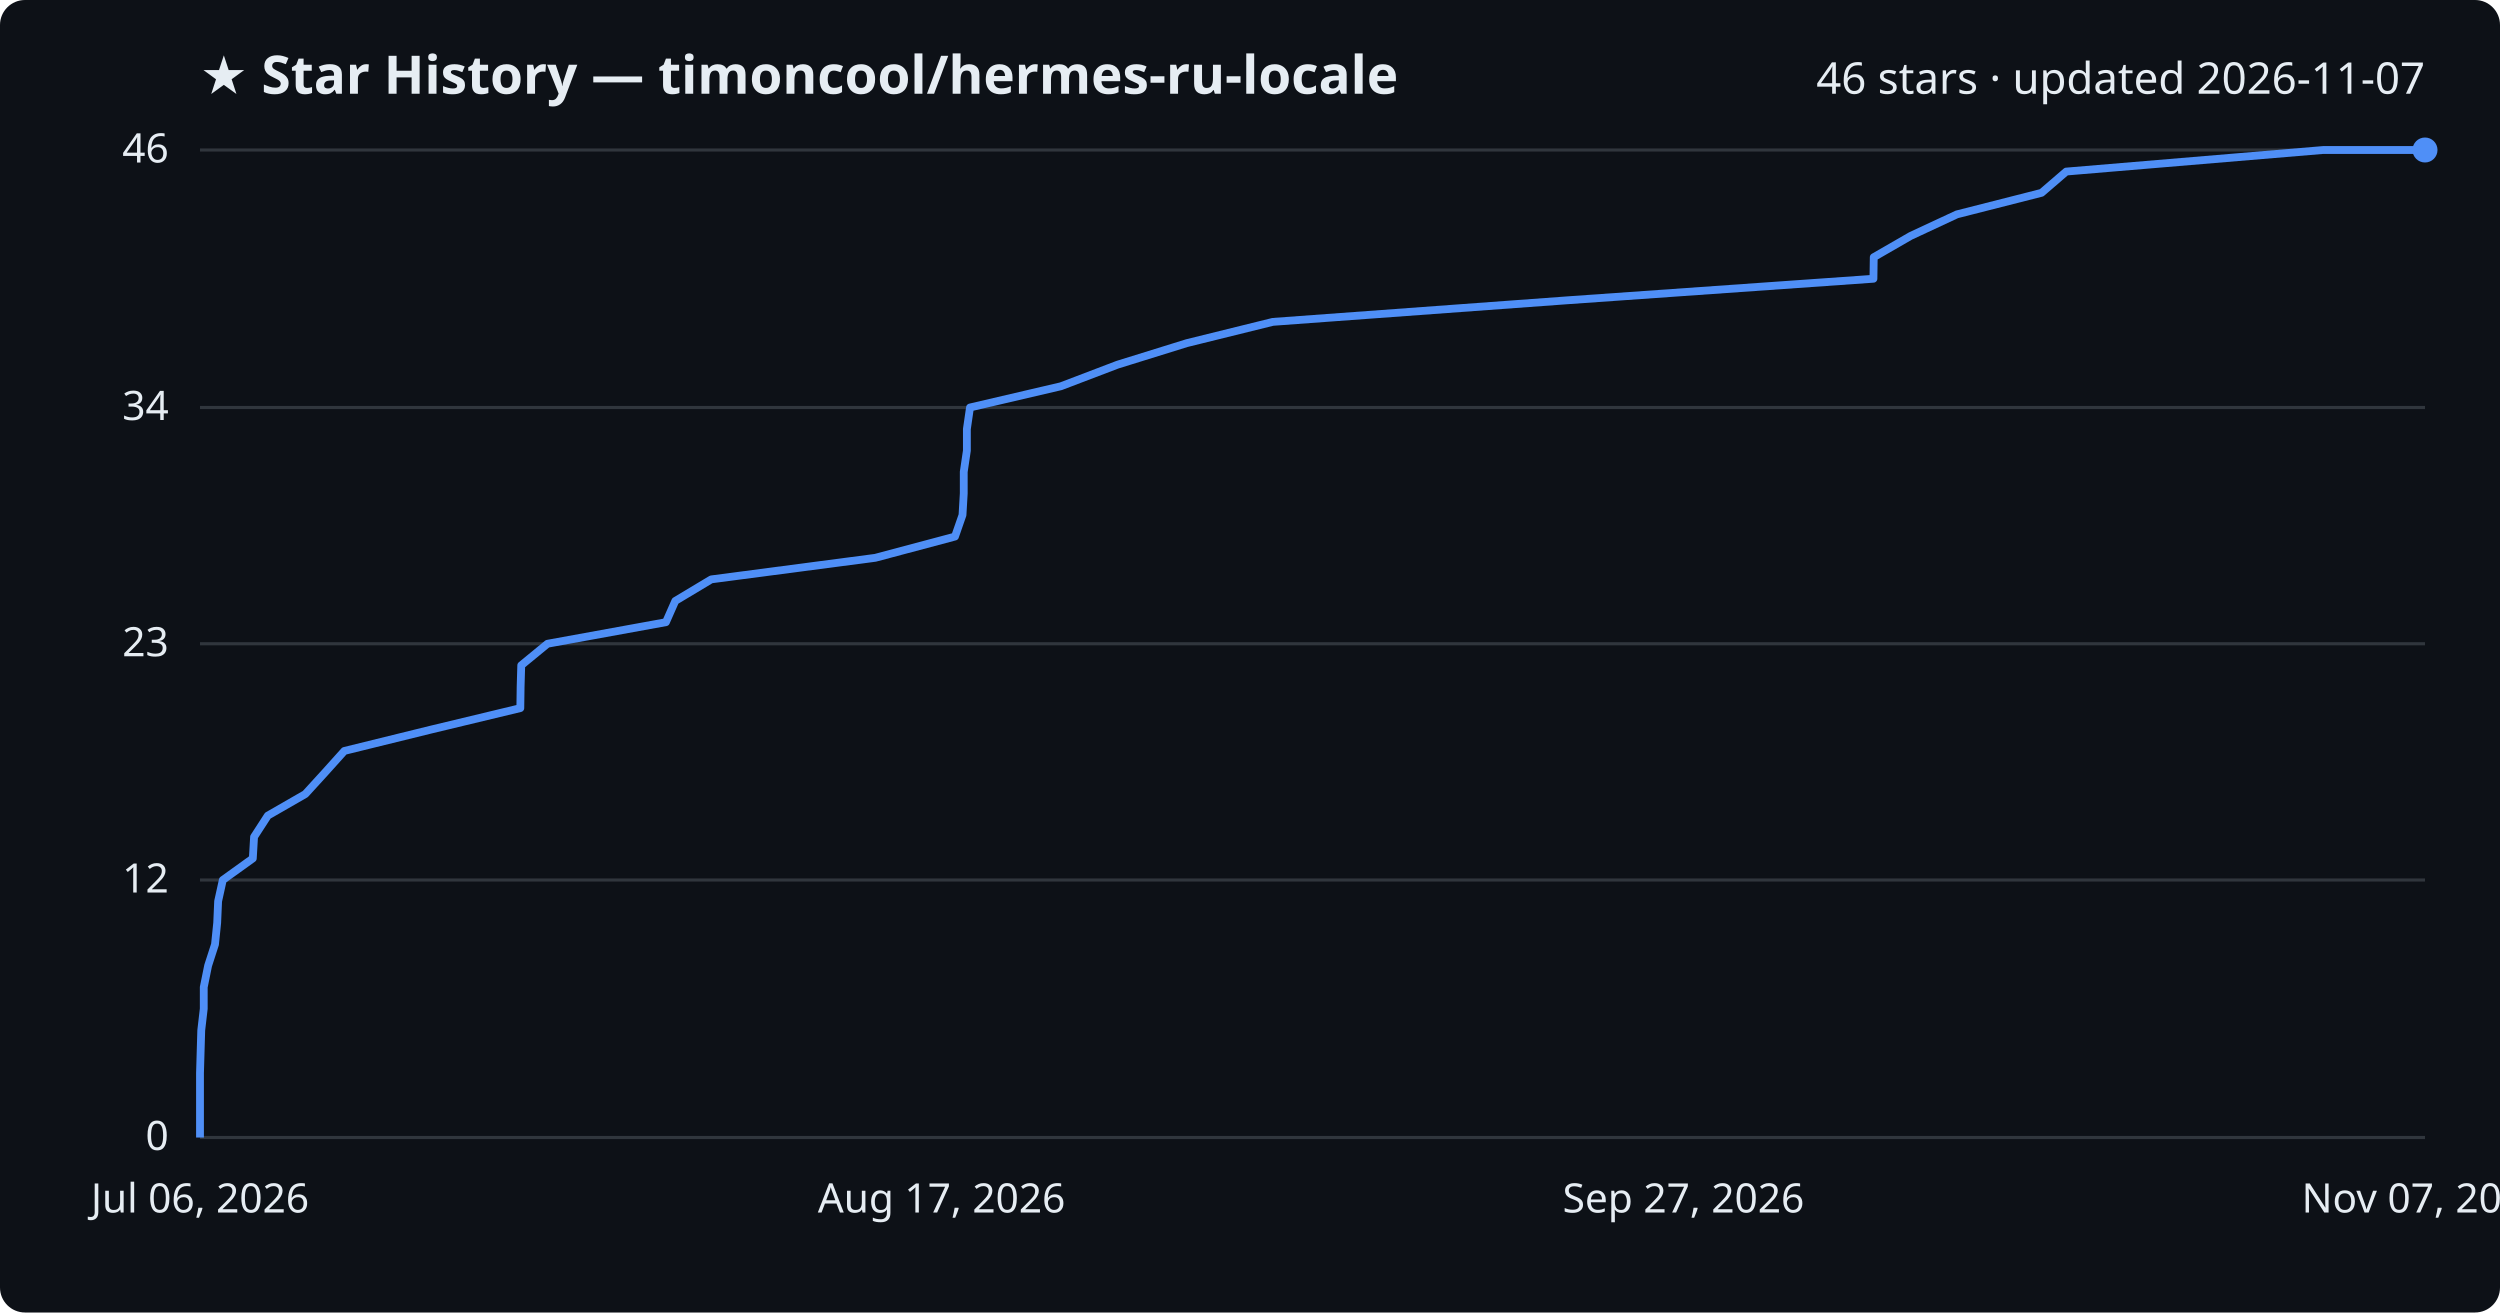
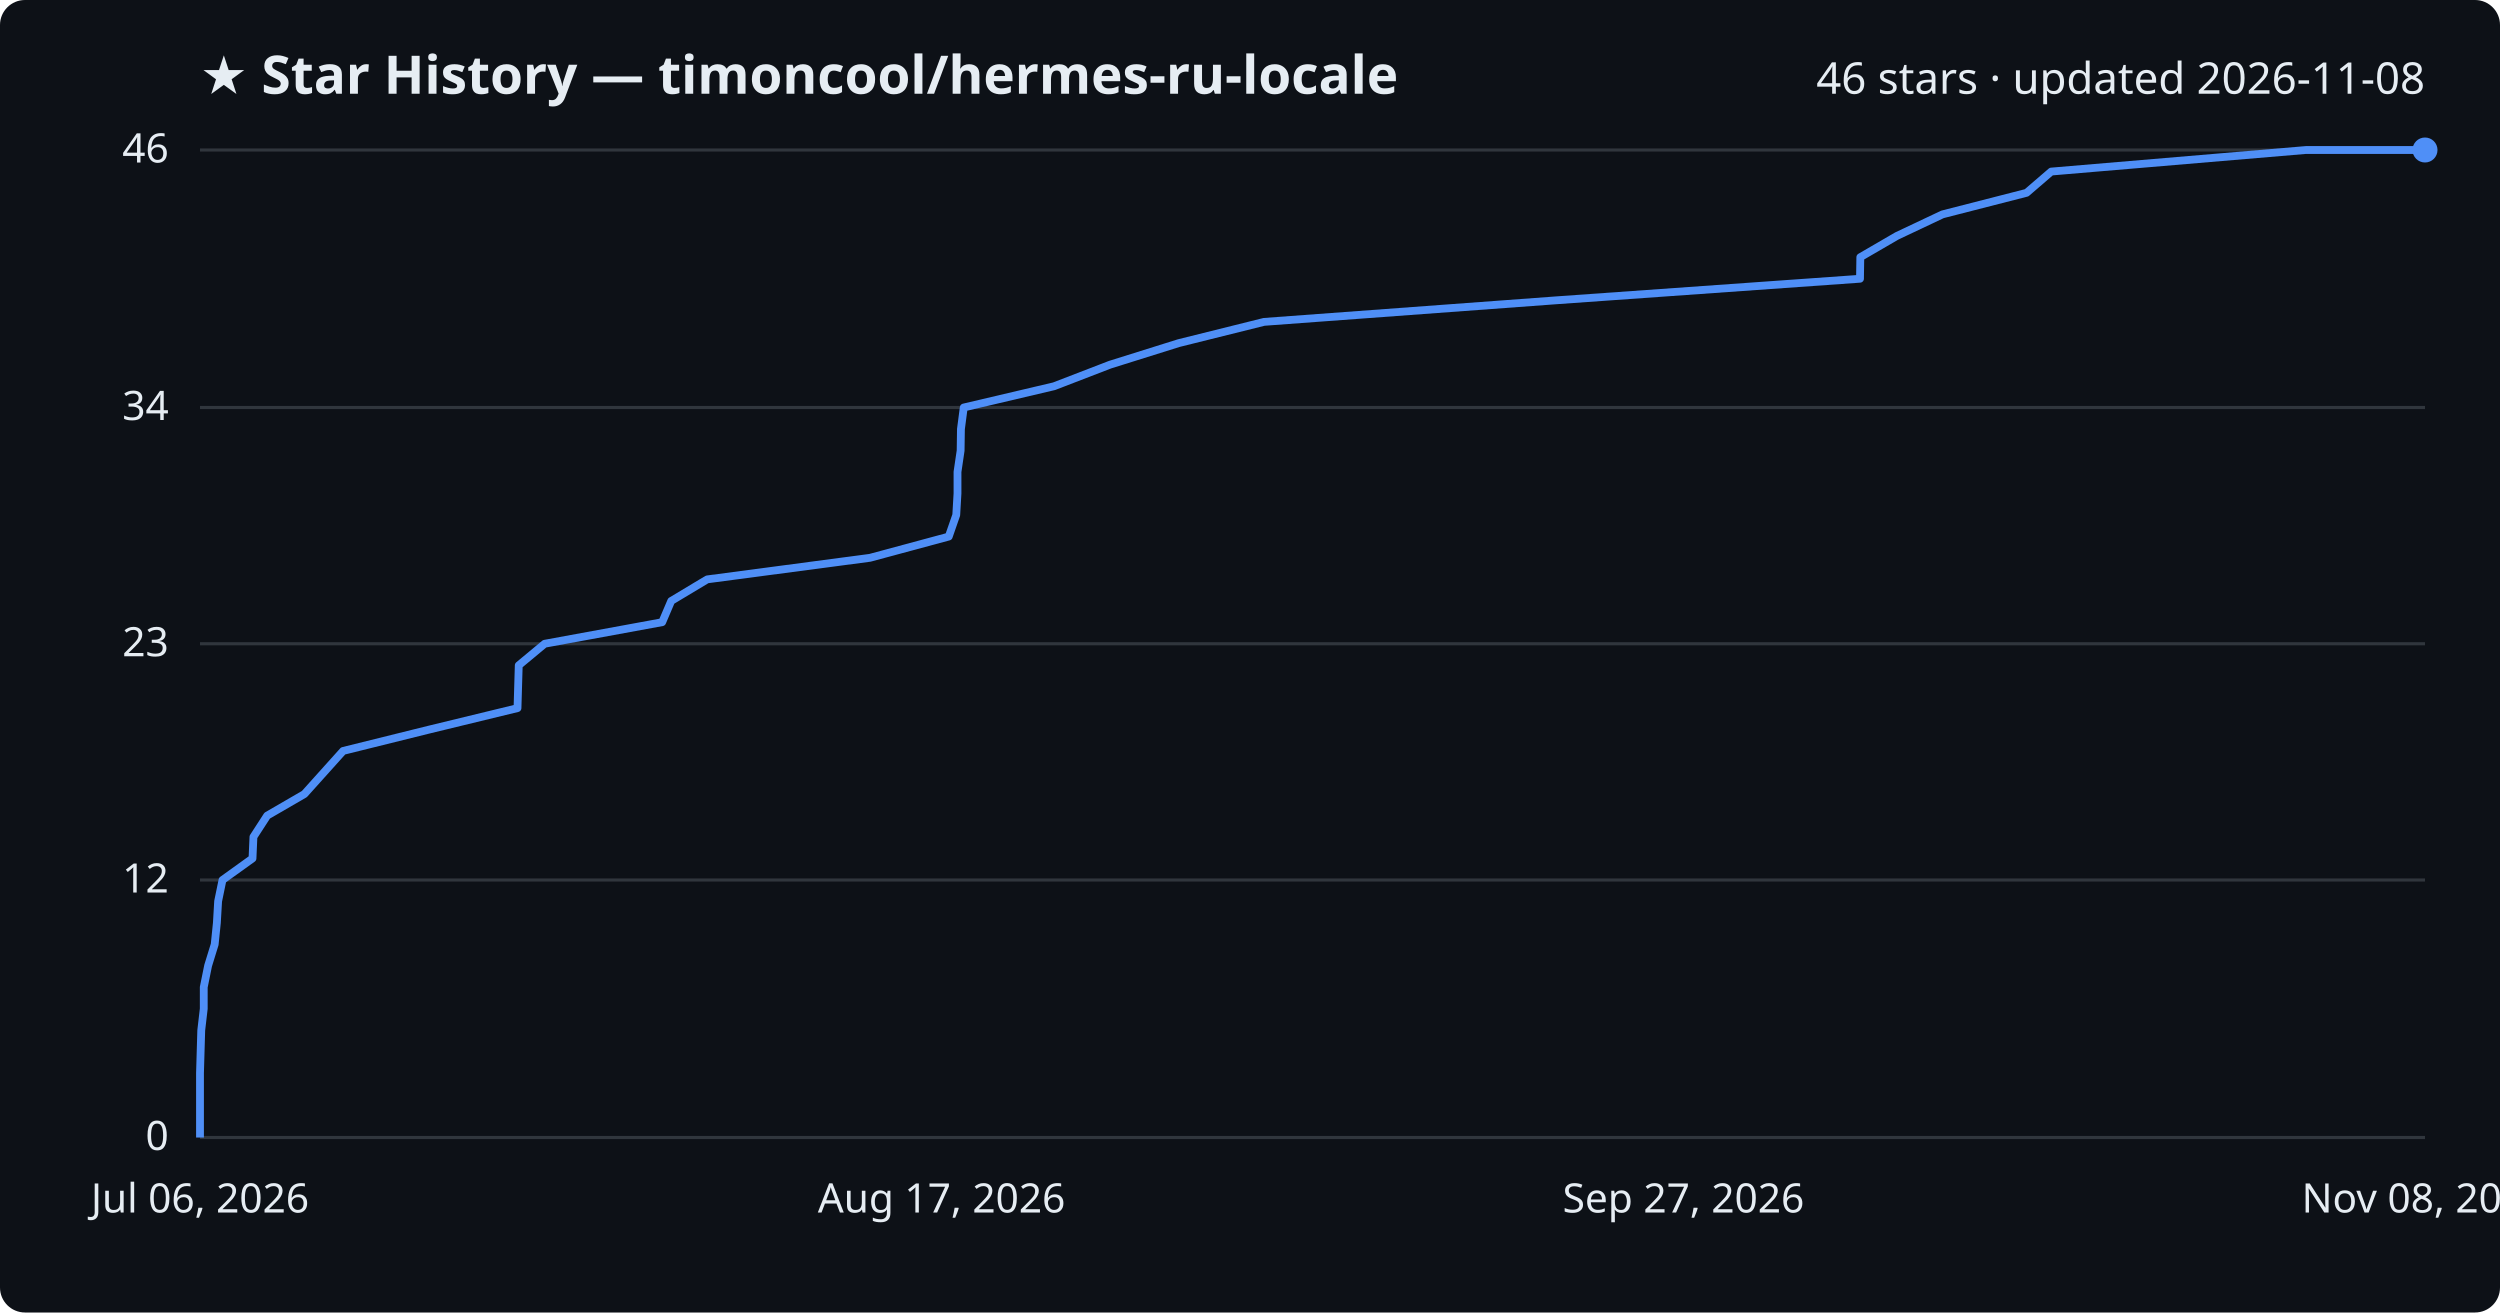
<svg xmlns="http://www.w3.org/2000/svg" viewBox="0 0 800 420" font-family="Segoe UI, sans-serif">
  <rect width="800" height="420" fill="#0d1117" rx="8" />
  <text x="64" y="30" fill="#e6edf3" font-size="17" font-weight="700">★ Star History — timoncool/hermes-ru-locale</text>
-   <text x="776" y="30" fill="#e6edf3" font-size="14" text-anchor="end">46 stars · updated 2026-11-07</text>
+   <text x="776" y="30" fill="#e6edf3" font-size="14" text-anchor="end">46 stars · updated 2026-11-08</text>
  <line x1="64" y1="364.0" x2="776" y2="364.0" stroke="#30363d" stroke-width="1" />
  <text x="54" y="368.0" fill="#e6edf3" font-size="13" text-anchor="end">0</text>
  <line x1="64" y1="281.6" x2="776" y2="281.6" stroke="#30363d" stroke-width="1" />
  <text x="54" y="285.6" fill="#e6edf3" font-size="13" text-anchor="end">12</text>
  <line x1="64" y1="206.0" x2="776" y2="206.0" stroke="#30363d" stroke-width="1" />
  <text x="54" y="210.0" fill="#e6edf3" font-size="13" text-anchor="end">23</text>
  <line x1="64" y1="130.4" x2="776" y2="130.4" stroke="#30363d" stroke-width="1" />
  <text x="54" y="134.4" fill="#e6edf3" font-size="13" text-anchor="end">34</text>
  <line x1="64" y1="48.0" x2="776" y2="48.0" stroke="#30363d" stroke-width="1" />
  <text x="54" y="52.0" fill="#e6edf3" font-size="13" text-anchor="end">46</text>
-   <path d="M64.0,364.0 L64.0,357.1 L64.0,350.3 L64.0,343.4 L64.2,336.5 L64.4,329.7 L65.2,322.8 L65.2,315.9 L66.6,309.0 L68.8,302.2 L69.5,295.3 L69.8,288.4 L71.3,281.6 L80.9,274.7 L81.3,267.8 L85.7,261.0 L97.7,254.1 L104.0,247.2 L110.2,240.3 L137.8,233.5 L166.5,226.6 L166.6,219.7 L166.8,212.9 L175.2,206.0 L213.1,199.1 L216.1,192.3 L227.6,185.4 L280.1,178.5 L305.6,171.7 L308.0,164.8 L308.4,157.9 L308.4,151.0 L309.4,144.2 L309.4,137.3 L310.4,130.4 L339.5,123.6 L357.6,116.7 L379.8,109.8 L407.3,103.0 L501.5,96.1 L599.5,89.2 L599.6,82.3 L611.4,75.5 L626.2,68.6 L653.3,61.7 L661.2,54.9 L743.4,48.0 L776.0,48.0" fill="none" stroke="#4f8ff7" stroke-width="2.5" stroke-linejoin="round" />
+   <path d="M64.0,364.0 L64.0,357.1 L64.0,350.3 L64.0,343.4 L64.2,336.5 L64.4,329.7 L65.2,322.8 L65.2,315.9 L66.6,309.0 L68.7,302.2 L69.4,295.3 L69.8,288.4 L71.2,281.6 L80.8,274.7 L81.1,267.8 L85.5,261.0 L97.4,254.1 L103.6,247.2 L109.8,240.3 L137.2,233.5 L165.6,226.6 L165.8,219.7 L166.0,212.9 L174.3,206.0 L211.9,199.1 L214.8,192.3 L226.3,185.4 L278.4,178.5 L303.6,171.7 L306.0,164.8 L306.4,157.9 L306.4,151.0 L307.4,144.2 L307.5,137.3 L308.4,130.4 L337.3,123.6 L355.2,116.7 L377.2,109.8 L404.5,103.0 L498.0,96.1 L595.2,89.2 L595.3,82.3 L607.0,75.5 L621.6,68.6 L648.5,61.7 L656.4,54.9 L737.9,48.0 L776.0,48.0" fill="none" stroke="#4f8ff7" stroke-width="2.5" stroke-linejoin="round" />
  <circle cx="776.0" cy="48.0" r="4" fill="#4f8ff7" />
  <text x="64.0" y="388" fill="#e6edf3" font-size="13" text-anchor="middle">Jul 06, 2026</text>
  <text x="301.3" y="388" fill="#e6edf3" font-size="13" text-anchor="middle">Aug 17, 2026</text>
  <text x="538.7" y="388" fill="#e6edf3" font-size="13" text-anchor="middle">Sep 27, 2026</text>
-   <text x="776.0" y="388" fill="#e6edf3" font-size="13" text-anchor="middle">Nov 07, 2026</text>
+   <text x="776.0" y="388" fill="#e6edf3" font-size="13" text-anchor="middle">Nov 08, 2026</text>
</svg>
